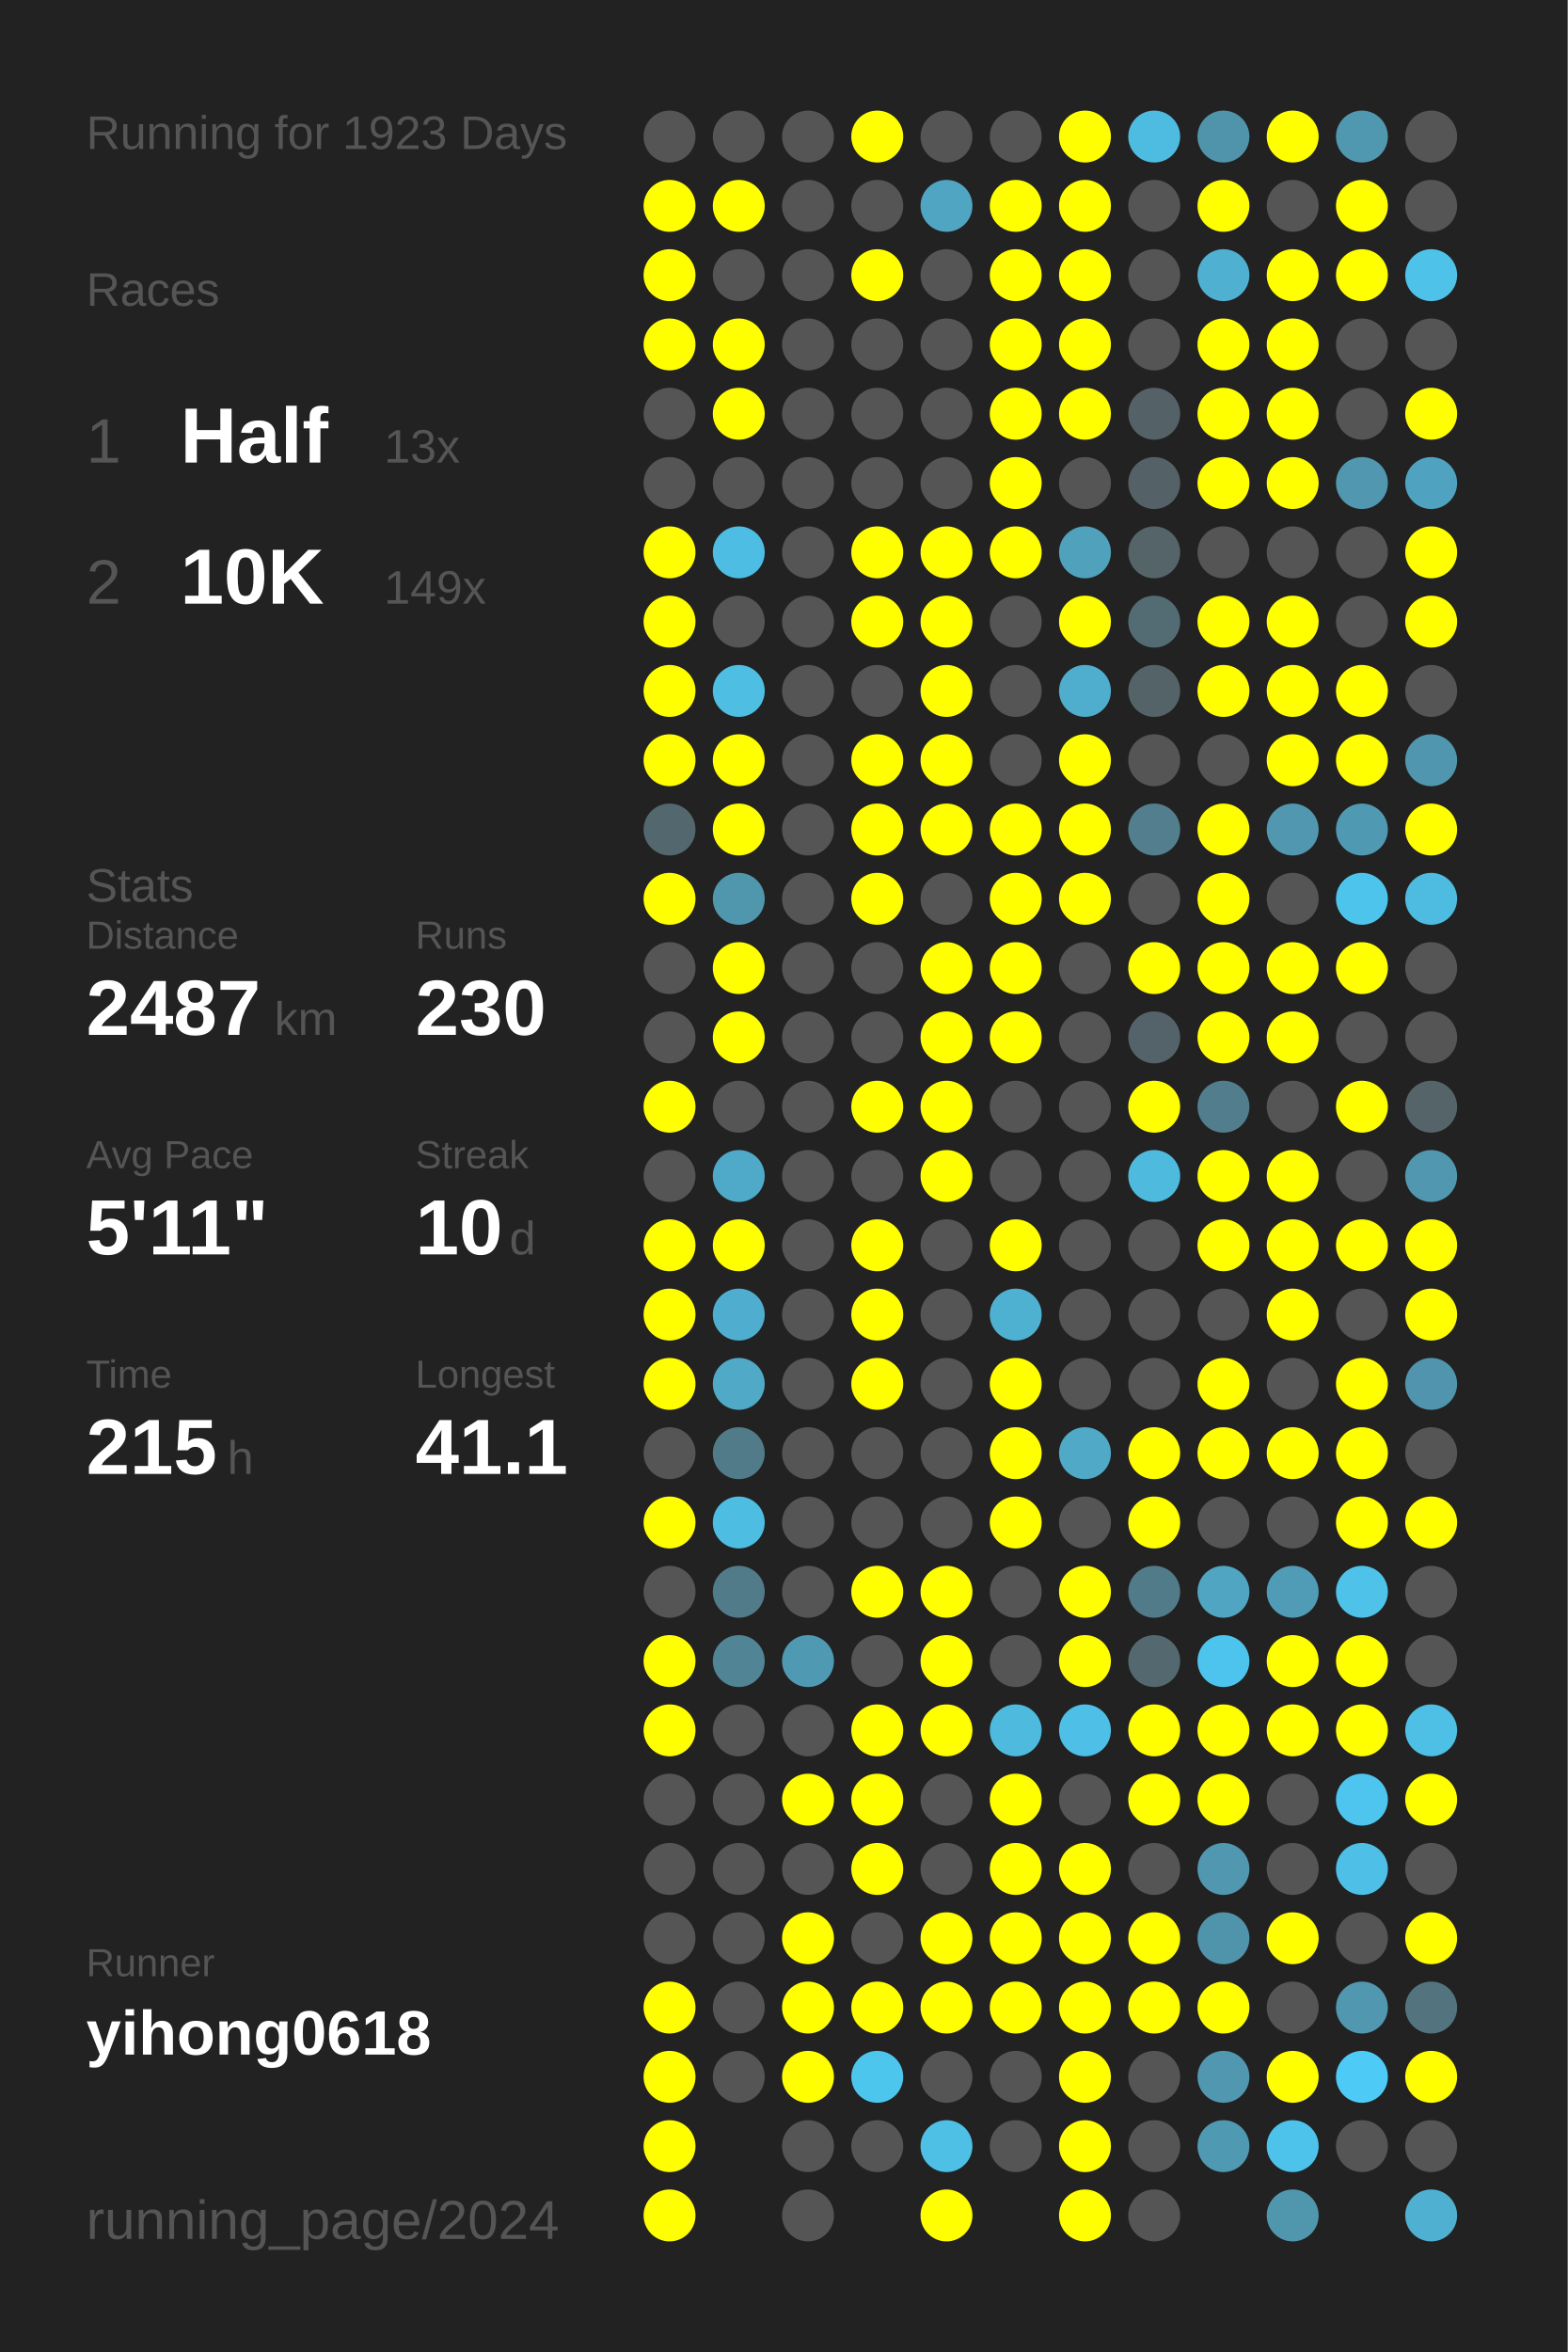
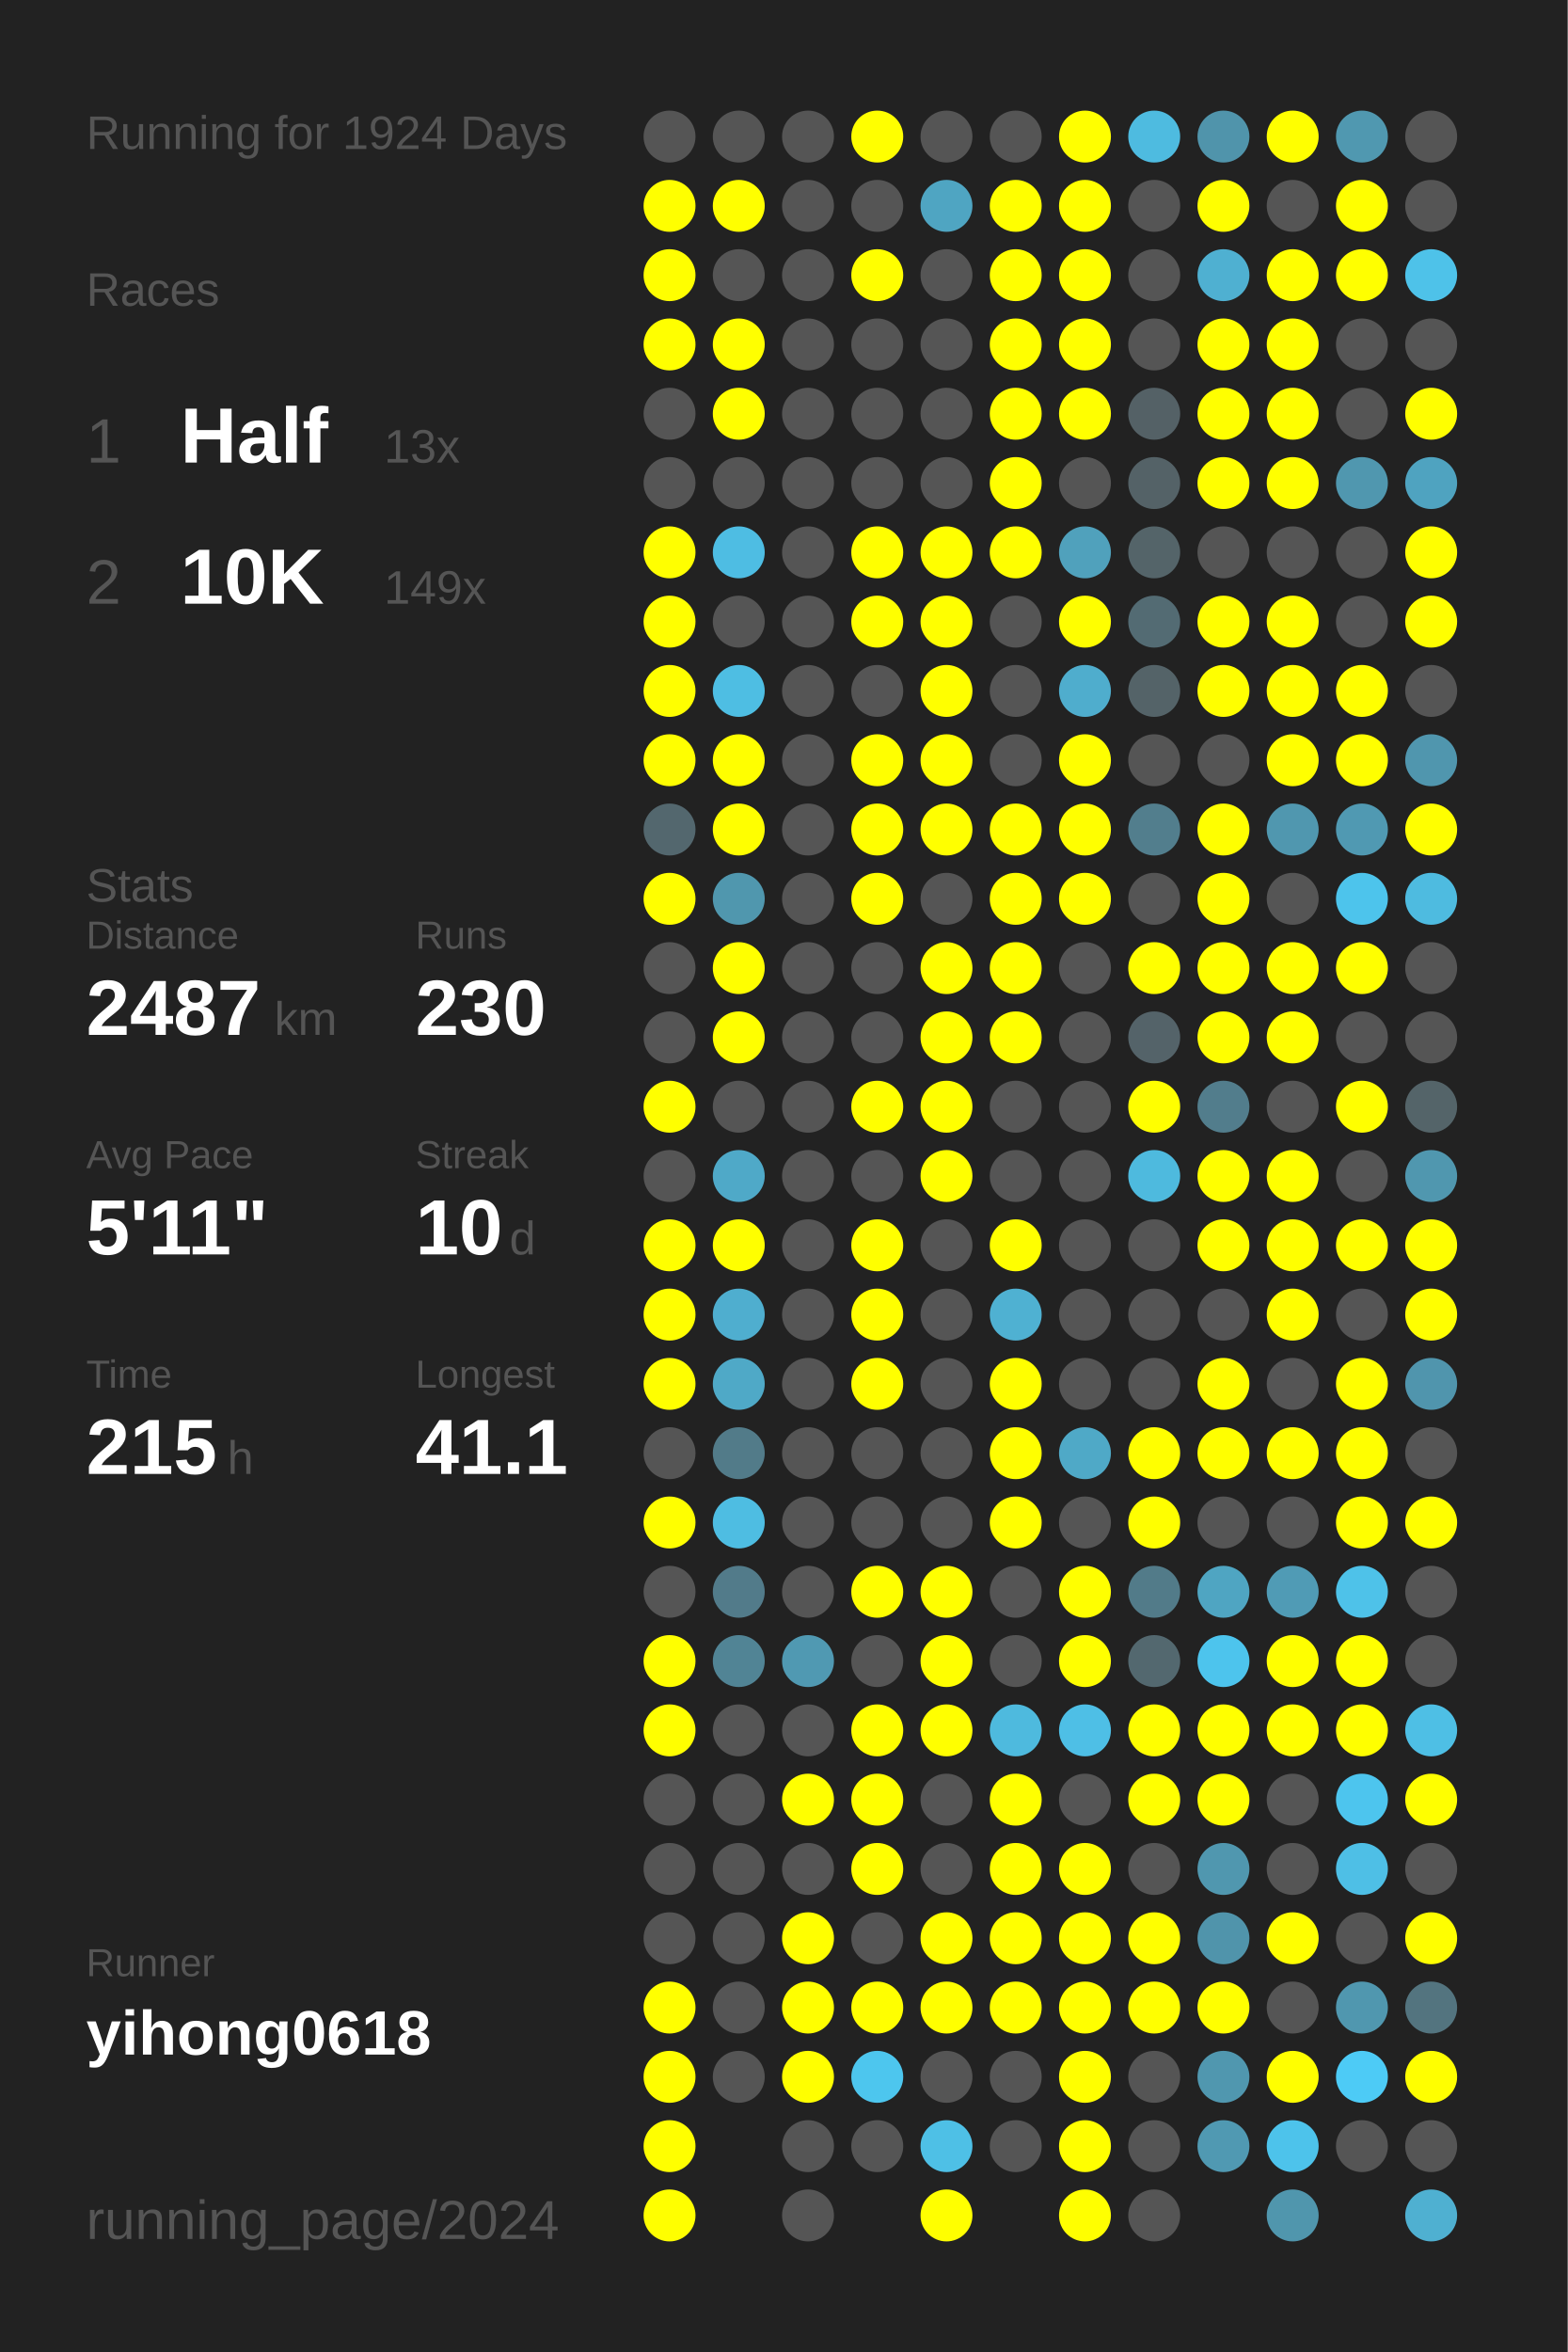
<svg xmlns="http://www.w3.org/2000/svg" baseProfile="full" height="300mm" version="1.1" viewBox="0,0,200,300" width="200mm">
  <defs />
  <rect fill="#222222" height="300" width="200" x="0" y="0" />
-   <text fill="#555555" style="font-size:6px; font-family:Arial;" x="11" y="19">Running for 1923 Days</text>
+   <text fill="#555555" style="font-size:6px; font-family:Arial;" x="11" y="19">Running for 1924 Days</text>
  <text fill="#555555" style="font-size:6px; font-family:Arial;" x="11" y="39">Races</text>
  <text fill="#555555" style="font-size:8px; font-family:Arial;" x="11" y="59">1</text>
  <text fill="#FFFFFF" style="font-size:10px; font-family:Arial; font-weight:bold;" x="23" y="59">Half</text>
  <text fill="#555555" style="font-size:6px; font-family:Arial;" x="49" y="59">13x</text>
  <text fill="#555555" style="font-size:8px; font-family:Arial;" x="11" y="77">2</text>
  <text fill="#FFFFFF" style="font-size:10px; font-family:Arial; font-weight:bold;" x="23" y="77">10K</text>
  <text fill="#555555" style="font-size:6px; font-family:Arial;" x="49" y="77">149x</text>
  <text fill="#555555" style="font-size:6px; font-family:Arial;" x="11" y="115">Stats</text>
  <text fill="#555555" style="font-size:5px; font-family:Arial;" x="11" y="121">Distance</text>
  <text fill="#FFFFFF" style="font-size:10px; font-family:Arial; font-weight:bold;" x="11" y="132">2487</text>
  <text fill="#555555" style="font-size:6px; font-family:Arial;" x="35" y="132">km</text>
  <text fill="#555555" style="font-size:5px; font-family:Arial;" x="53" y="121">Runs</text>
  <text fill="#FFFFFF" style="font-size:10px; font-family:Arial; font-weight:bold;" x="53" y="132">230</text>
  <text fill="#555555" style="font-size:5px; font-family:Arial;" x="11" y="149">Avg Pace</text>
  <text fill="#FFFFFF" style="font-size:10px; font-family:Arial; font-weight:bold;" x="11" y="160">5'11"</text>
  <text fill="#555555" style="font-size:5px; font-family:Arial;" x="53" y="149">Streak</text>
  <text fill="#FFFFFF" style="font-size:10px; font-family:Arial; font-weight:bold;" x="53" y="160">10</text>
  <text fill="#555555" style="font-size:6px; font-family:Arial;" x="65" y="160">d</text>
  <text fill="#555555" style="font-size:5px; font-family:Arial;" x="11" y="177">Time</text>
  <text fill="#FFFFFF" style="font-size:10px; font-family:Arial; font-weight:bold;" x="11" y="188">215</text>
  <text fill="#555555" style="font-size:6px; font-family:Arial;" x="29" y="188">h</text>
  <text fill="#555555" style="font-size:5px; font-family:Arial;" x="53" y="177">Longest</text>
  <text fill="#FFFFFF" style="font-size:10px; font-family:Arial; font-weight:bold;" x="53" y="188">41.1</text>
  <text fill="#555555" style="font-size:5px; font-family:Arial;" x="11" y="252.065">Runner</text>
  <text fill="#FFFFFF" style="font-size:8px; font-family:Arial; font-weight:bold;" x="11" y="262.065">yihong0618</text>
  <text fill="#555555" style="font-size:7px; font-family:Arial;" x="11" y="285.581">running_page/2024</text>
  <circle cx="85.417" cy="17.419" fill="#555555" r="3.312" />
  <circle cx="85.417" cy="26.258" fill="#FFFF00" r="3.312" />
  <circle cx="85.417" cy="35.097" fill="#FFFF00" r="3.312" />
  <circle cx="85.417" cy="43.935" fill="#FFFF00" r="3.312" />
  <circle cx="85.417" cy="52.774" fill="#555555" r="3.312" />
  <circle cx="85.417" cy="61.613" fill="#555555" r="3.312" />
  <circle cx="85.417" cy="70.452" fill="#FFFF00" r="3.312" />
  <circle cx="85.417" cy="79.29" fill="#FFFF00" r="3.312" />
  <circle cx="85.417" cy="88.129" fill="#FFFF00" r="3.312" />
  <circle cx="85.417" cy="96.968" fill="#FFFF00" r="3.312" />
  <circle cx="85.417" cy="105.806" fill="#53676e" r="3.312" />
  <circle cx="85.417" cy="114.645" fill="#FFFF00" r="3.312" />
  <circle cx="85.417" cy="123.484" fill="#555555" r="3.312" />
  <circle cx="85.417" cy="132.323" fill="#555555" r="3.312" />
  <circle cx="85.417" cy="141.161" fill="#FFFF00" r="3.312" />
  <circle cx="85.417" cy="150" fill="#555555" r="3.312" />
  <circle cx="85.417" cy="158.839" fill="#FFFF00" r="3.312" />
  <circle cx="85.417" cy="167.677" fill="#FFFF00" r="3.312" />
  <circle cx="85.417" cy="176.516" fill="#FFFF00" r="3.312" />
  <circle cx="85.417" cy="185.355" fill="#555555" r="3.312" />
  <circle cx="85.417" cy="194.194" fill="#FFFF00" r="3.312" />
  <circle cx="85.417" cy="203.032" fill="#555555" r="3.312" />
  <circle cx="85.417" cy="211.871" fill="#FFFF00" r="3.312" />
  <circle cx="85.417" cy="220.71" fill="#FFFF00" r="3.312" />
  <circle cx="85.417" cy="229.548" fill="#555555" r="3.312" />
  <circle cx="85.417" cy="238.387" fill="#555555" r="3.312" />
  <circle cx="85.417" cy="247.226" fill="#555555" r="3.312" />
  <circle cx="85.417" cy="256.065" fill="#FFFF00" r="3.312" />
  <circle cx="85.417" cy="264.903" fill="#FFFF00" r="3.312" />
  <circle cx="85.417" cy="273.742" fill="#FFFF00" r="3.312" />
  <circle cx="85.417" cy="282.581" fill="#FFFF00" r="3.312" />
  <circle cx="94.25" cy="17.419" fill="#555555" r="3.312" />
  <circle cx="94.25" cy="26.258" fill="#FFFF00" r="3.312" />
  <circle cx="94.25" cy="35.097" fill="#555555" r="3.312" />
  <circle cx="94.25" cy="43.935" fill="#FFFF00" r="3.312" />
  <circle cx="94.25" cy="52.774" fill="#FFFF00" r="3.312" />
  <circle cx="94.25" cy="61.613" fill="#555555" r="3.312" />
  <circle cx="94.25" cy="70.452" fill="#4ebde3" r="3.312" />
  <circle cx="94.25" cy="79.29" fill="#555555" r="3.312" />
  <circle cx="94.25" cy="88.129" fill="#4ebee3" r="3.312" />
  <circle cx="94.25" cy="96.968" fill="#FFFF00" r="3.312" />
  <circle cx="94.25" cy="105.806" fill="#FFFF00" r="3.312" />
  <circle cx="94.25" cy="114.645" fill="#5097ae" r="3.312" />
  <circle cx="94.25" cy="123.484" fill="#FFFF00" r="3.312" />
  <circle cx="94.25" cy="132.323" fill="#FFFF00" r="3.312" />
  <circle cx="94.25" cy="141.161" fill="#555555" r="3.312" />
  <circle cx="94.25" cy="150" fill="#4fa9c8" r="3.312" />
  <circle cx="94.25" cy="158.839" fill="#FFFF00" r="3.312" />
  <circle cx="94.25" cy="167.677" fill="#4faecf" r="3.312" />
  <circle cx="94.25" cy="176.516" fill="#4fa9c7" r="3.312" />
  <circle cx="94.25" cy="185.355" fill="#527b89" r="3.312" />
  <circle cx="94.25" cy="194.194" fill="#4ebde2" r="3.312" />
  <circle cx="94.25" cy="203.032" fill="#527b8a" r="3.312" />
  <circle cx="94.25" cy="211.871" fill="#518495" r="3.312" />
  <circle cx="94.25" cy="220.71" fill="#555555" r="3.312" />
  <circle cx="94.25" cy="229.548" fill="#555555" r="3.312" />
  <circle cx="94.25" cy="238.387" fill="#555555" r="3.312" />
  <circle cx="94.25" cy="247.226" fill="#555555" r="3.312" />
  <circle cx="94.25" cy="256.065" fill="#555555" r="3.312" />
  <circle cx="94.25" cy="264.903" fill="#555555" r="3.312" />
  <circle cx="103.083" cy="17.419" fill="#555555" r="3.312" />
  <circle cx="103.083" cy="26.258" fill="#555555" r="3.312" />
  <circle cx="103.083" cy="35.097" fill="#555555" r="3.312" />
  <circle cx="103.083" cy="43.935" fill="#555555" r="3.312" />
  <circle cx="103.083" cy="52.774" fill="#555555" r="3.312" />
  <circle cx="103.083" cy="61.613" fill="#555555" r="3.312" />
  <circle cx="103.083" cy="70.452" fill="#555555" r="3.312" />
  <circle cx="103.083" cy="79.29" fill="#555555" r="3.312" />
  <circle cx="103.083" cy="88.129" fill="#555555" r="3.312" />
  <circle cx="103.083" cy="96.968" fill="#555555" r="3.312" />
  <circle cx="103.083" cy="105.806" fill="#555555" r="3.312" />
  <circle cx="103.083" cy="114.645" fill="#555555" r="3.312" />
  <circle cx="103.083" cy="123.484" fill="#555555" r="3.312" />
  <circle cx="103.083" cy="132.323" fill="#555555" r="3.312" />
  <circle cx="103.083" cy="141.161" fill="#555555" r="3.312" />
  <circle cx="103.083" cy="150" fill="#555555" r="3.312" />
  <circle cx="103.083" cy="158.839" fill="#555555" r="3.312" />
  <circle cx="103.083" cy="167.677" fill="#555555" r="3.312" />
  <circle cx="103.083" cy="176.516" fill="#555555" r="3.312" />
  <circle cx="103.083" cy="185.355" fill="#555555" r="3.312" />
  <circle cx="103.083" cy="194.194" fill="#555555" r="3.312" />
  <circle cx="103.083" cy="203.032" fill="#555555" r="3.312" />
  <circle cx="103.083" cy="211.871" fill="#5099b2" r="3.312" />
  <circle cx="103.083" cy="220.71" fill="#555555" r="3.312" />
  <circle cx="103.083" cy="229.548" fill="#FFFF00" r="3.312" />
  <circle cx="103.083" cy="238.387" fill="#555555" r="3.312" />
  <circle cx="103.083" cy="247.226" fill="#FFFF00" r="3.312" />
  <circle cx="103.083" cy="256.065" fill="#FFFF00" r="3.312" />
  <circle cx="103.083" cy="264.903" fill="#FFFF00" r="3.312" />
  <circle cx="103.083" cy="273.742" fill="#555555" r="3.312" />
  <circle cx="103.083" cy="282.581" fill="#555555" r="3.312" />
  <circle cx="111.917" cy="17.419" fill="#FFFF00" r="3.312" />
  <circle cx="111.917" cy="26.258" fill="#555555" r="3.312" />
  <circle cx="111.917" cy="35.097" fill="#FFFF00" r="3.312" />
  <circle cx="111.917" cy="43.935" fill="#555555" r="3.312" />
  <circle cx="111.917" cy="52.774" fill="#555555" r="3.312" />
  <circle cx="111.917" cy="61.613" fill="#555555" r="3.312" />
  <circle cx="111.917" cy="70.452" fill="#FFFF00" r="3.312" />
  <circle cx="111.917" cy="79.29" fill="#FFFF00" r="3.312" />
  <circle cx="111.917" cy="88.129" fill="#555555" r="3.312" />
  <circle cx="111.917" cy="96.968" fill="#FFFF00" r="3.312" />
  <circle cx="111.917" cy="105.806" fill="#FFFF00" r="3.312" />
  <circle cx="111.917" cy="114.645" fill="#FFFF00" r="3.312" />
  <circle cx="111.917" cy="123.484" fill="#555555" r="3.312" />
  <circle cx="111.917" cy="132.323" fill="#555555" r="3.312" />
  <circle cx="111.917" cy="141.161" fill="#FFFF00" r="3.312" />
  <circle cx="111.917" cy="150" fill="#555555" r="3.312" />
  <circle cx="111.917" cy="158.839" fill="#FFFF00" r="3.312" />
  <circle cx="111.917" cy="167.677" fill="#FFFF00" r="3.312" />
  <circle cx="111.917" cy="176.516" fill="#FFFF00" r="3.312" />
  <circle cx="111.917" cy="185.355" fill="#555555" r="3.312" />
  <circle cx="111.917" cy="194.194" fill="#555555" r="3.312" />
  <circle cx="111.917" cy="203.032" fill="#FFFF00" r="3.312" />
  <circle cx="111.917" cy="211.871" fill="#555555" r="3.312" />
  <circle cx="111.917" cy="220.71" fill="#FFFF00" r="3.312" />
  <circle cx="111.917" cy="229.548" fill="#FFFF00" r="3.312" />
  <circle cx="111.917" cy="238.387" fill="#FFFF00" r="3.312" />
  <circle cx="111.917" cy="247.226" fill="#555555" r="3.312" />
  <circle cx="111.917" cy="256.065" fill="#FFFF00" r="3.312" />
  <circle cx="111.917" cy="264.903" fill="#4dc6ee" r="3.312" />
  <circle cx="111.917" cy="273.742" fill="#555555" r="3.312" />
  <circle cx="120.75" cy="17.419" fill="#555555" r="3.312" />
  <circle cx="120.75" cy="26.258" fill="#4fa5c2" r="3.312" />
  <circle cx="120.75" cy="35.097" fill="#555555" r="3.312" />
  <circle cx="120.75" cy="43.935" fill="#555555" r="3.312" />
  <circle cx="120.75" cy="52.774" fill="#555555" r="3.312" />
  <circle cx="120.75" cy="61.613" fill="#555555" r="3.312" />
  <circle cx="120.75" cy="70.452" fill="#FFFF00" r="3.312" />
  <circle cx="120.75" cy="79.29" fill="#FFFF00" r="3.312" />
  <circle cx="120.75" cy="88.129" fill="#FFFF00" r="3.312" />
  <circle cx="120.75" cy="96.968" fill="#FFFF00" r="3.312" />
  <circle cx="120.75" cy="105.806" fill="#FFFF00" r="3.312" />
  <circle cx="120.75" cy="114.645" fill="#555555" r="3.312" />
  <circle cx="120.75" cy="123.484" fill="#FFFF00" r="3.312" />
  <circle cx="120.75" cy="132.323" fill="#FFFF00" r="3.312" />
  <circle cx="120.75" cy="141.161" fill="#FFFF00" r="3.312" />
  <circle cx="120.75" cy="150" fill="#FFFF00" r="3.312" />
  <circle cx="120.75" cy="158.839" fill="#555555" r="3.312" />
  <circle cx="120.75" cy="167.677" fill="#555555" r="3.312" />
  <circle cx="120.75" cy="176.516" fill="#555555" r="3.312" />
  <circle cx="120.75" cy="185.355" fill="#555555" r="3.312" />
  <circle cx="120.75" cy="194.194" fill="#555555" r="3.312" />
  <circle cx="120.75" cy="203.032" fill="#FFFF00" r="3.312" />
  <circle cx="120.75" cy="211.871" fill="#FFFF00" r="3.312" />
  <circle cx="120.75" cy="220.71" fill="#FFFF00" r="3.312" />
  <circle cx="120.75" cy="229.548" fill="#555555" r="3.312" />
  <circle cx="120.75" cy="238.387" fill="#555555" r="3.312" />
  <circle cx="120.75" cy="247.226" fill="#FFFF00" r="3.312" />
  <circle cx="120.75" cy="256.065" fill="#FFFF00" r="3.312" />
  <circle cx="120.75" cy="264.903" fill="#555555" r="3.312" />
  <circle cx="120.75" cy="273.742" fill="#4ec0e6" r="3.312" />
  <circle cx="120.75" cy="282.581" fill="#FFFF00" r="3.312" />
  <circle cx="129.583" cy="17.419" fill="#555555" r="3.312" />
  <circle cx="129.583" cy="26.258" fill="#FFFF00" r="3.312" />
  <circle cx="129.583" cy="35.097" fill="#FFFF00" r="3.312" />
  <circle cx="129.583" cy="43.935" fill="#FFFF00" r="3.312" />
  <circle cx="129.583" cy="52.774" fill="#FFFF00" r="3.312" />
  <circle cx="129.583" cy="61.613" fill="#FFFF00" r="3.312" />
  <circle cx="129.583" cy="70.452" fill="#FFFF00" r="3.312" />
  <circle cx="129.583" cy="79.29" fill="#555555" r="3.312" />
  <circle cx="129.583" cy="88.129" fill="#555555" r="3.312" />
  <circle cx="129.583" cy="96.968" fill="#555555" r="3.312" />
  <circle cx="129.583" cy="105.806" fill="#FFFF00" r="3.312" />
  <circle cx="129.583" cy="114.645" fill="#FFFF00" r="3.312" />
  <circle cx="129.583" cy="123.484" fill="#FFFF00" r="3.312" />
  <circle cx="129.583" cy="132.323" fill="#FFFF00" r="3.312" />
  <circle cx="129.583" cy="141.161" fill="#555555" r="3.312" />
  <circle cx="129.583" cy="150" fill="#555555" r="3.312" />
  <circle cx="129.583" cy="158.839" fill="#FFFF00" r="3.312" />
  <circle cx="129.583" cy="167.677" fill="#4fb1d2" r="3.312" />
  <circle cx="129.583" cy="176.516" fill="#FFFF00" r="3.312" />
  <circle cx="129.583" cy="185.355" fill="#FFFF00" r="3.312" />
  <circle cx="129.583" cy="194.194" fill="#FFFF00" r="3.312" />
  <circle cx="129.583" cy="203.032" fill="#555555" r="3.312" />
  <circle cx="129.583" cy="211.871" fill="#555555" r="3.312" />
  <circle cx="129.583" cy="220.71" fill="#4ebade" r="3.312" />
  <circle cx="129.583" cy="229.548" fill="#FFFF00" r="3.312" />
  <circle cx="129.583" cy="238.387" fill="#FFFF00" r="3.312" />
  <circle cx="129.583" cy="247.226" fill="#FFFF00" r="3.312" />
  <circle cx="129.583" cy="256.065" fill="#FFFF00" r="3.312" />
  <circle cx="129.583" cy="264.903" fill="#555555" r="3.312" />
  <circle cx="129.583" cy="273.742" fill="#555555" r="3.312" />
  <circle cx="138.417" cy="17.419" fill="#FFFF00" r="3.312" />
  <circle cx="138.417" cy="26.258" fill="#FFFF00" r="3.312" />
  <circle cx="138.417" cy="35.097" fill="#FFFF00" r="3.312" />
  <circle cx="138.417" cy="43.935" fill="#FFFF00" r="3.312" />
  <circle cx="138.417" cy="52.774" fill="#FFFF00" r="3.312" />
  <circle cx="138.417" cy="61.613" fill="#555555" r="3.312" />
  <circle cx="138.417" cy="70.452" fill="#50a1bc" r="3.312" />
  <circle cx="138.417" cy="79.29" fill="#FFFF00" r="3.312" />
  <circle cx="138.417" cy="88.129" fill="#4fadcd" r="3.312" />
  <circle cx="138.417" cy="96.968" fill="#FFFF00" r="3.312" />
  <circle cx="138.417" cy="105.806" fill="#FFFF00" r="3.312" />
  <circle cx="138.417" cy="114.645" fill="#FFFF00" r="3.312" />
  <circle cx="138.417" cy="123.484" fill="#555555" r="3.312" />
  <circle cx="138.417" cy="132.323" fill="#555555" r="3.312" />
  <circle cx="138.417" cy="141.161" fill="#555555" r="3.312" />
  <circle cx="138.417" cy="150" fill="#555555" r="3.312" />
  <circle cx="138.417" cy="158.839" fill="#555555" r="3.312" />
  <circle cx="138.417" cy="167.677" fill="#555555" r="3.312" />
  <circle cx="138.417" cy="176.516" fill="#555555" r="3.312" />
  <circle cx="138.417" cy="185.355" fill="#4fa9c7" r="3.312" />
  <circle cx="138.417" cy="194.194" fill="#555555" r="3.312" />
  <circle cx="138.417" cy="203.032" fill="#FFFF00" r="3.312" />
  <circle cx="138.417" cy="211.871" fill="#FFFF00" r="3.312" />
  <circle cx="138.417" cy="220.71" fill="#4ebfe6" r="3.312" />
  <circle cx="138.417" cy="229.548" fill="#555555" r="3.312" />
  <circle cx="138.417" cy="238.387" fill="#FFFF00" r="3.312" />
  <circle cx="138.417" cy="247.226" fill="#FFFF00" r="3.312" />
  <circle cx="138.417" cy="256.065" fill="#FFFF00" r="3.312" />
  <circle cx="138.417" cy="264.903" fill="#FFFF00" r="3.312" />
  <circle cx="138.417" cy="273.742" fill="#FFFF00" r="3.312" />
  <circle cx="138.417" cy="282.581" fill="#FFFF00" r="3.312" />
  <circle cx="147.25" cy="17.419" fill="#4ebbe0" r="3.312" />
  <circle cx="147.25" cy="26.258" fill="#555555" r="3.312" />
  <circle cx="147.25" cy="35.097" fill="#555555" r="3.312" />
  <circle cx="147.25" cy="43.935" fill="#555555" r="3.312" />
  <circle cx="147.25" cy="52.774" fill="#546166" r="3.312" />
  <circle cx="147.25" cy="61.613" fill="#546267" r="3.312" />
  <circle cx="147.25" cy="70.452" fill="#546469" r="3.312" />
  <circle cx="147.25" cy="79.29" fill="#536b73" r="3.312" />
  <circle cx="147.25" cy="88.129" fill="#546368" r="3.312" />
  <circle cx="147.25" cy="96.968" fill="#555555" r="3.312" />
  <circle cx="147.25" cy="105.806" fill="#527e8d" r="3.312" />
  <circle cx="147.25" cy="114.645" fill="#555555" r="3.312" />
  <circle cx="147.25" cy="123.484" fill="#FFFF00" r="3.312" />
  <circle cx="147.25" cy="132.323" fill="#546369" r="3.312" />
  <circle cx="147.25" cy="141.161" fill="#FFFF00" r="3.312" />
  <circle cx="147.25" cy="150" fill="#4ebade" r="3.312" />
  <circle cx="147.25" cy="158.839" fill="#555555" r="3.312" />
  <circle cx="147.25" cy="167.677" fill="#555555" r="3.312" />
  <circle cx="147.25" cy="176.516" fill="#555555" r="3.312" />
  <circle cx="147.25" cy="185.355" fill="#FFFF00" r="3.312" />
  <circle cx="147.25" cy="194.194" fill="#FFFF00" r="3.312" />
  <circle cx="147.25" cy="203.032" fill="#527b89" r="3.312" />
  <circle cx="147.25" cy="211.871" fill="#53686f" r="3.312" />
  <circle cx="147.25" cy="220.71" fill="#FFFF00" r="3.312" />
  <circle cx="147.25" cy="229.548" fill="#FFFF00" r="3.312" />
  <circle cx="147.25" cy="238.387" fill="#555555" r="3.312" />
  <circle cx="147.25" cy="247.226" fill="#FFFF00" r="3.312" />
  <circle cx="147.25" cy="256.065" fill="#FFFF00" r="3.312" />
  <circle cx="147.25" cy="264.903" fill="#555555" r="3.312" />
  <circle cx="147.25" cy="273.742" fill="#555555" r="3.312" />
  <circle cx="147.25" cy="282.581" fill="#555555" r="3.312" />
  <circle cx="156.083" cy="17.419" fill="#5094ab" r="3.312" />
  <circle cx="156.083" cy="26.258" fill="#FFFF00" r="3.312" />
  <circle cx="156.083" cy="35.097" fill="#4fb0d1" r="3.312" />
  <circle cx="156.083" cy="43.935" fill="#FFFF00" r="3.312" />
  <circle cx="156.083" cy="52.774" fill="#FFFF00" r="3.312" />
  <circle cx="156.083" cy="61.613" fill="#FFFF00" r="3.312" />
  <circle cx="156.083" cy="70.452" fill="#555555" r="3.312" />
  <circle cx="156.083" cy="79.29" fill="#FFFF00" r="3.312" />
  <circle cx="156.083" cy="88.129" fill="#FFFF00" r="3.312" />
  <circle cx="156.083" cy="96.968" fill="#555555" r="3.312" />
  <circle cx="156.083" cy="105.806" fill="#FFFF00" r="3.312" />
  <circle cx="156.083" cy="114.645" fill="#FFFF00" r="3.312" />
  <circle cx="156.083" cy="123.484" fill="#FFFF00" r="3.312" />
  <circle cx="156.083" cy="132.323" fill="#FFFF00" r="3.312" />
  <circle cx="156.083" cy="141.161" fill="#527d8c" r="3.312" />
  <circle cx="156.083" cy="150" fill="#FFFF00" r="3.312" />
  <circle cx="156.083" cy="158.839" fill="#FFFF00" r="3.312" />
  <circle cx="156.083" cy="167.677" fill="#555555" r="3.312" />
  <circle cx="156.083" cy="176.516" fill="#FFFF00" r="3.312" />
  <circle cx="156.083" cy="185.355" fill="#FFFF00" r="3.312" />
  <circle cx="156.083" cy="194.194" fill="#555555" r="3.312" />
  <circle cx="156.083" cy="203.032" fill="#4fa5c2" r="3.312" />
  <circle cx="156.083" cy="211.871" fill="#4dc4ed" r="3.312" />
  <circle cx="156.083" cy="220.71" fill="#FFFF00" r="3.312" />
  <circle cx="156.083" cy="229.548" fill="#FFFF00" r="3.312" />
  <circle cx="156.083" cy="238.387" fill="#5097af" r="3.312" />
  <circle cx="156.083" cy="247.226" fill="#5094ab" r="3.312" />
  <circle cx="156.083" cy="256.065" fill="#FFFF00" r="3.312" />
  <circle cx="156.083" cy="264.903" fill="#5097af" r="3.312" />
  <circle cx="156.083" cy="273.742" fill="#5099b2" r="3.312" />
  <circle cx="164.917" cy="17.419" fill="#FFFF00" r="3.312" />
  <circle cx="164.917" cy="26.258" fill="#555555" r="3.312" />
  <circle cx="164.917" cy="35.097" fill="#FFFF00" r="3.312" />
  <circle cx="164.917" cy="43.935" fill="#FFFF00" r="3.312" />
  <circle cx="164.917" cy="52.774" fill="#FFFF00" r="3.312" />
  <circle cx="164.917" cy="61.613" fill="#FFFF00" r="3.312" />
  <circle cx="164.917" cy="70.452" fill="#555555" r="3.312" />
  <circle cx="164.917" cy="79.29" fill="#FFFF00" r="3.312" />
  <circle cx="164.917" cy="88.129" fill="#FFFF00" r="3.312" />
  <circle cx="164.917" cy="96.968" fill="#FFFF00" r="3.312" />
  <circle cx="164.917" cy="105.806" fill="#5097af" r="3.312" />
  <circle cx="164.917" cy="114.645" fill="#555555" r="3.312" />
  <circle cx="164.917" cy="123.484" fill="#FFFF00" r="3.312" />
  <circle cx="164.917" cy="132.323" fill="#FFFF00" r="3.312" />
  <circle cx="164.917" cy="141.161" fill="#555555" r="3.312" />
  <circle cx="164.917" cy="150" fill="#FFFF00" r="3.312" />
  <circle cx="164.917" cy="158.839" fill="#FFFF00" r="3.312" />
  <circle cx="164.917" cy="167.677" fill="#FFFF00" r="3.312" />
  <circle cx="164.917" cy="176.516" fill="#555555" r="3.312" />
  <circle cx="164.917" cy="185.355" fill="#FFFF00" r="3.312" />
  <circle cx="164.917" cy="194.194" fill="#555555" r="3.312" />
  <circle cx="164.917" cy="203.032" fill="#509bb5" r="3.312" />
  <circle cx="164.917" cy="211.871" fill="#FFFF00" r="3.312" />
  <circle cx="164.917" cy="220.71" fill="#FFFF00" r="3.312" />
  <circle cx="164.917" cy="229.548" fill="#555555" r="3.312" />
  <circle cx="164.917" cy="238.387" fill="#555555" r="3.312" />
  <circle cx="164.917" cy="247.226" fill="#FFFF00" r="3.312" />
  <circle cx="164.917" cy="256.065" fill="#555555" r="3.312" />
  <circle cx="164.917" cy="264.903" fill="#FFFF00" r="3.312" />
  <circle cx="164.917" cy="273.742" fill="#4dc3eb" r="3.312" />
  <circle cx="164.917" cy="282.581" fill="#5096ad" r="3.312" />
  <circle cx="173.75" cy="17.419" fill="#5098b0" r="3.312" />
  <circle cx="173.75" cy="26.258" fill="#FFFF00" r="3.312" />
  <circle cx="173.75" cy="35.097" fill="#FFFF00" r="3.312" />
  <circle cx="173.75" cy="43.935" fill="#555555" r="3.312" />
  <circle cx="173.75" cy="52.774" fill="#555555" r="3.312" />
  <circle cx="173.75" cy="61.613" fill="#5097af" r="3.312" />
  <circle cx="173.75" cy="70.452" fill="#555555" r="3.312" />
  <circle cx="173.75" cy="79.29" fill="#555555" r="3.312" />
  <circle cx="173.75" cy="88.129" fill="#FFFF00" r="3.312" />
  <circle cx="173.75" cy="96.968" fill="#FFFF00" r="3.312" />
  <circle cx="173.75" cy="105.806" fill="#5099b2" r="3.312" />
  <circle cx="173.75" cy="114.645" fill="#4dc4ec" r="3.312" />
  <circle cx="173.75" cy="123.484" fill="#FFFF00" r="3.312" />
  <circle cx="173.75" cy="132.323" fill="#555555" r="3.312" />
  <circle cx="173.75" cy="141.161" fill="#FFFF00" r="3.312" />
  <circle cx="173.75" cy="150" fill="#555555" r="3.312" />
  <circle cx="173.75" cy="158.839" fill="#FFFF00" r="3.312" />
  <circle cx="173.75" cy="167.677" fill="#555555" r="3.312" />
  <circle cx="173.75" cy="176.516" fill="#FFFF00" r="3.312" />
  <circle cx="173.75" cy="185.355" fill="#FFFF00" r="3.312" />
  <circle cx="173.75" cy="194.194" fill="#FFFF00" r="3.312" />
  <circle cx="173.75" cy="203.032" fill="#4ec2e9" r="3.312" />
  <circle cx="173.75" cy="211.871" fill="#FFFF00" r="3.312" />
  <circle cx="173.75" cy="220.71" fill="#FFFF00" r="3.312" />
  <circle cx="173.75" cy="229.548" fill="#4dc5ee" r="3.312" />
  <circle cx="173.75" cy="238.387" fill="#4ebfe6" r="3.312" />
  <circle cx="173.75" cy="247.226" fill="#555555" r="3.312" />
  <circle cx="173.75" cy="256.065" fill="#5097af" r="3.312" />
  <circle cx="173.75" cy="264.903" fill="#4dcbf6" r="3.312" />
  <circle cx="173.75" cy="273.742" fill="#555555" r="3.312" />
  <circle cx="182.583" cy="17.419" fill="#555555" r="3.312" />
  <circle cx="182.583" cy="26.258" fill="#555555" r="3.312" />
  <circle cx="182.583" cy="35.097" fill="#4ec2e9" r="3.312" />
  <circle cx="182.583" cy="43.935" fill="#555555" r="3.312" />
  <circle cx="182.583" cy="52.774" fill="#FFFF00" r="3.312" />
  <circle cx="182.583" cy="61.613" fill="#4fa3c0" r="3.312" />
  <circle cx="182.583" cy="70.452" fill="#FFFF00" r="3.312" />
  <circle cx="182.583" cy="79.29" fill="#FFFF00" r="3.312" />
  <circle cx="182.583" cy="88.129" fill="#555555" r="3.312" />
  <circle cx="182.583" cy="96.968" fill="#5096ae" r="3.312" />
  <circle cx="182.583" cy="105.806" fill="#FFFF00" r="3.312" />
  <circle cx="182.583" cy="114.645" fill="#4ebbe0" r="3.312" />
  <circle cx="182.583" cy="123.484" fill="#555555" r="3.312" />
  <circle cx="182.583" cy="132.323" fill="#555555" r="3.312" />
  <circle cx="182.583" cy="141.161" fill="#546469" r="3.312" />
  <circle cx="182.583" cy="150" fill="#5097af" r="3.312" />
  <circle cx="182.583" cy="158.839" fill="#FFFF00" r="3.312" />
  <circle cx="182.583" cy="167.677" fill="#FFFF00" r="3.312" />
  <circle cx="182.583" cy="176.516" fill="#5095ad" r="3.312" />
  <circle cx="182.583" cy="185.355" fill="#555555" r="3.312" />
  <circle cx="182.583" cy="194.194" fill="#FFFF00" r="3.312" />
  <circle cx="182.583" cy="203.032" fill="#555555" r="3.312" />
  <circle cx="182.583" cy="211.871" fill="#555555" r="3.312" />
  <circle cx="182.583" cy="220.71" fill="#4ebfe5" r="3.312" />
  <circle cx="182.583" cy="229.548" fill="#FFFF00" r="3.312" />
  <circle cx="182.583" cy="238.387" fill="#555555" r="3.312" />
  <circle cx="182.583" cy="247.226" fill="#FFFF00" r="3.312" />
  <circle cx="182.583" cy="256.065" fill="#53747f" r="3.312" />
  <circle cx="182.583" cy="264.903" fill="#FFFF00" r="3.312" />
  <circle cx="182.583" cy="273.742" fill="#555555" r="3.312" />
  <circle cx="182.583" cy="282.581" fill="#4fb0d1" r="3.312" />
</svg>
